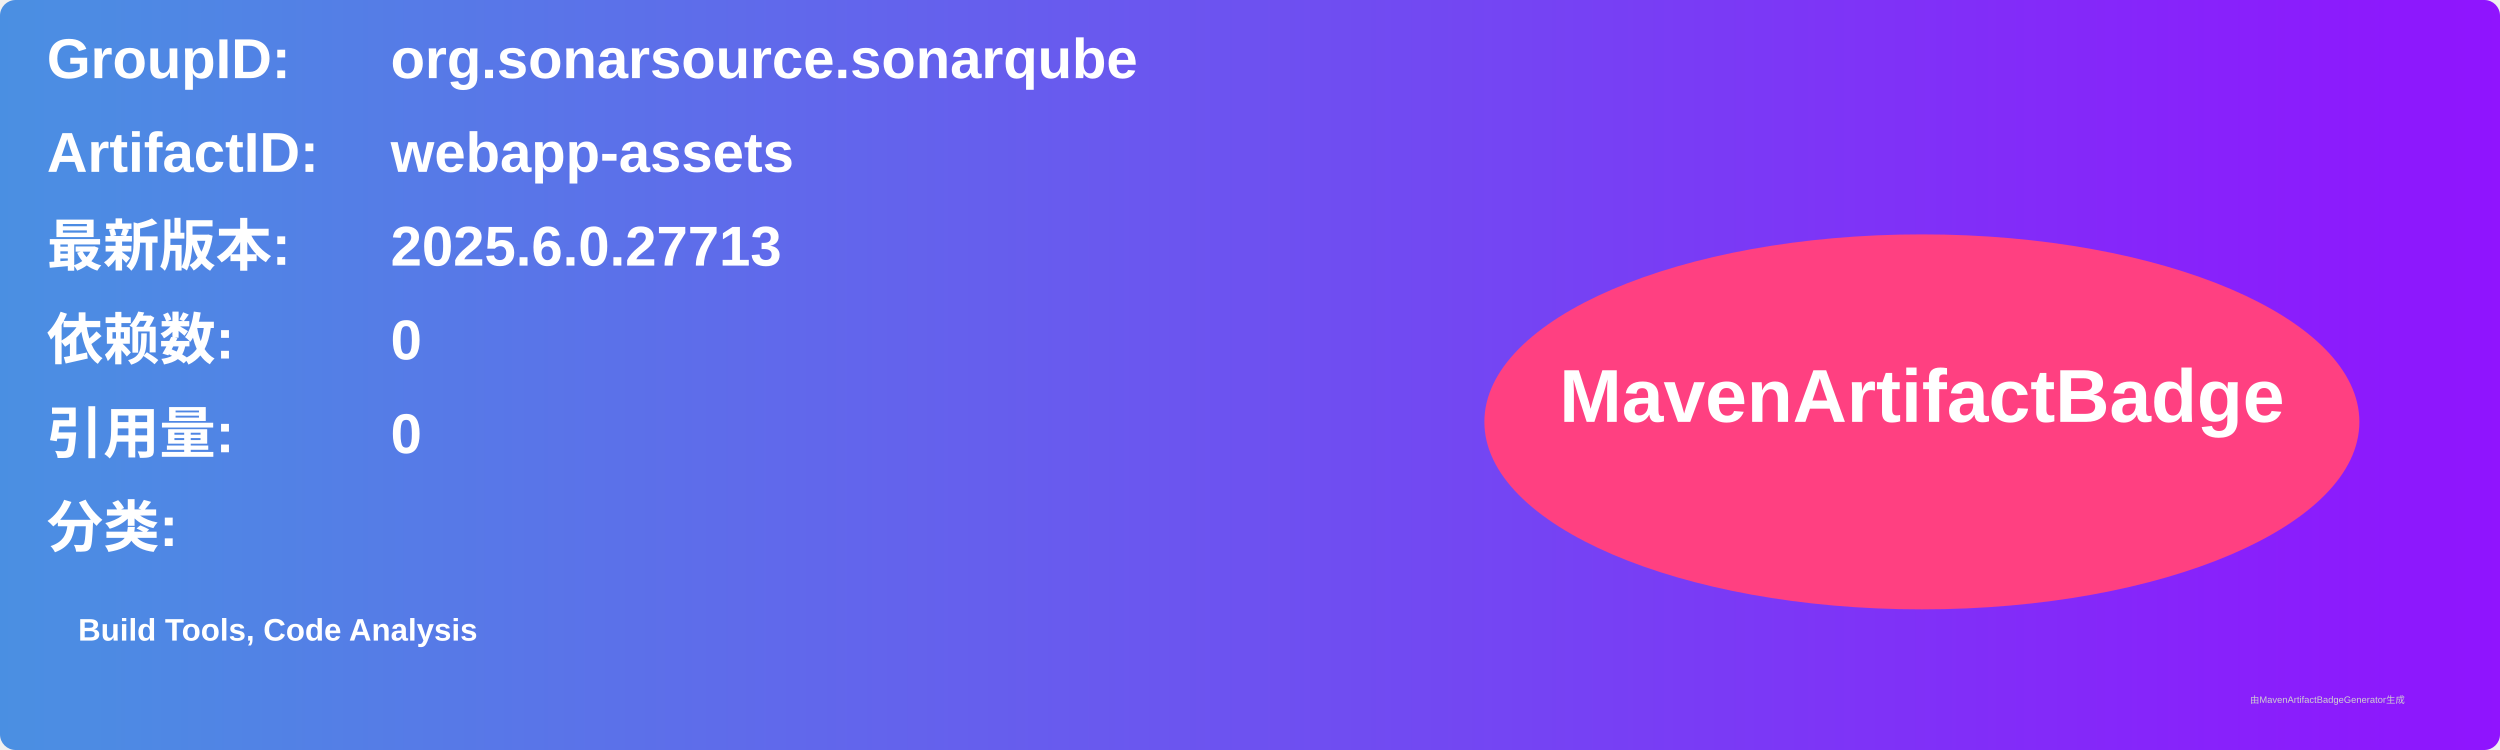
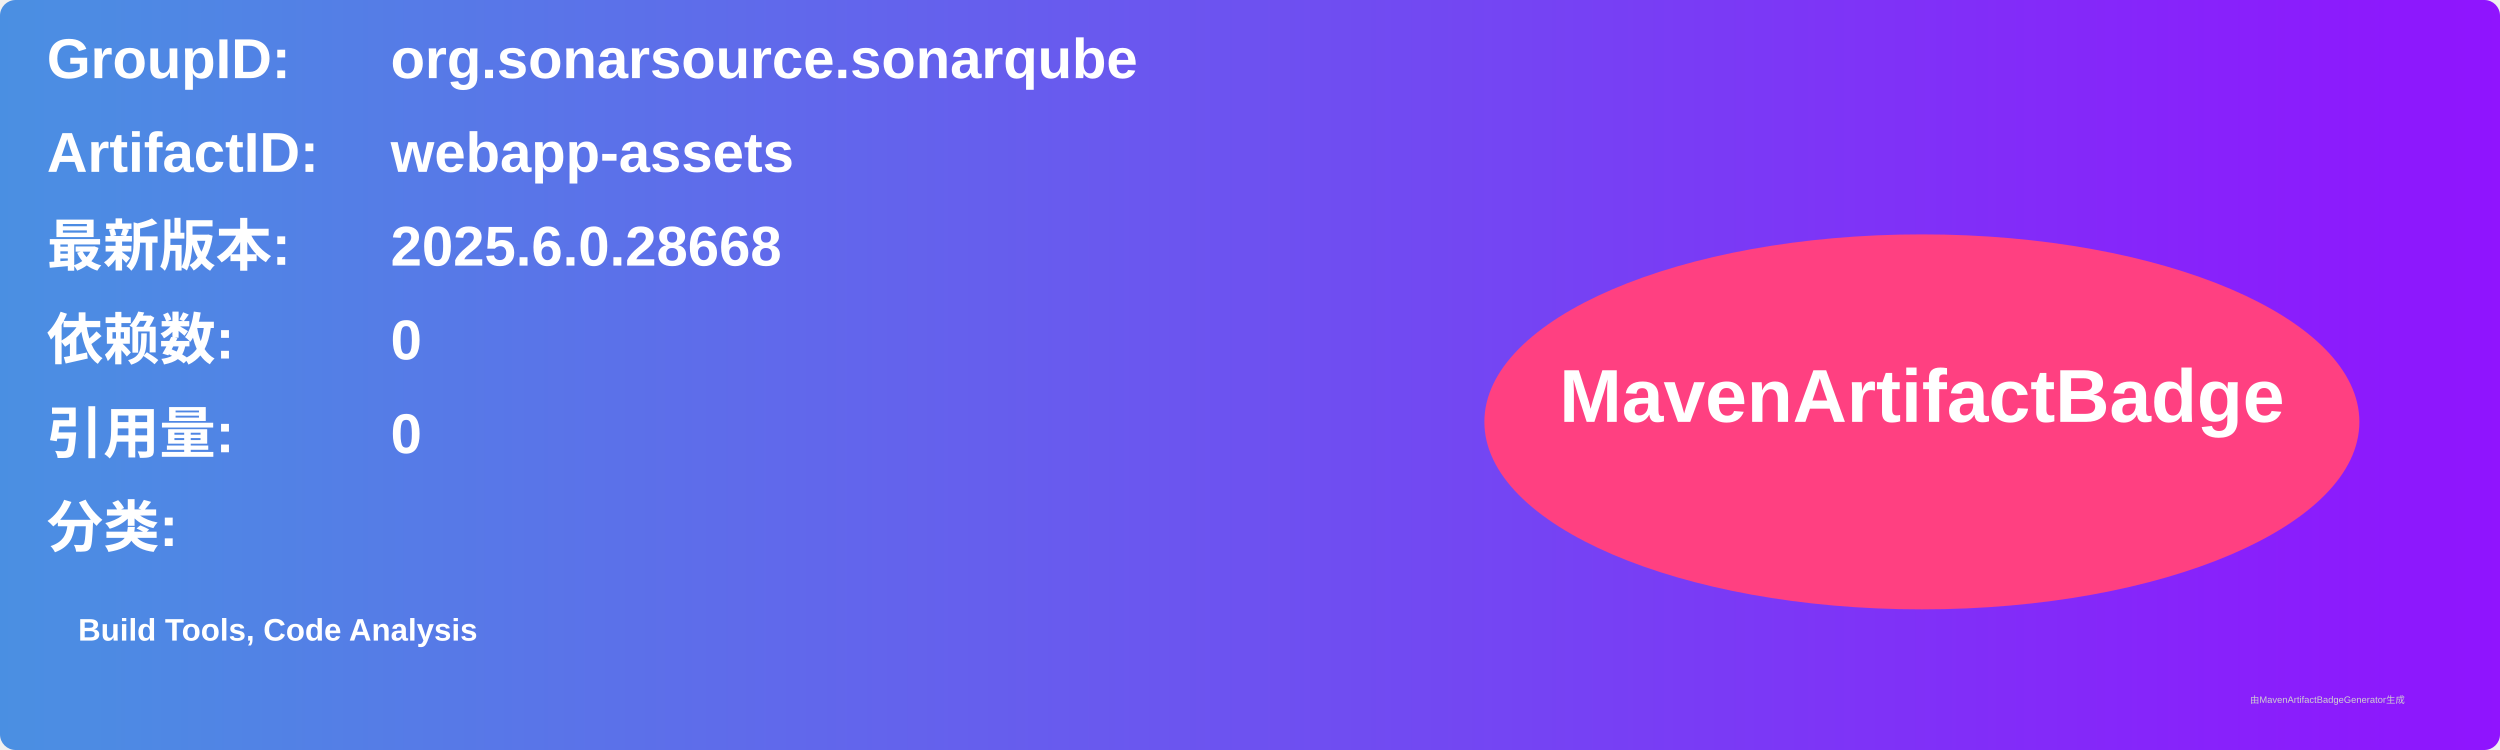
<svg xmlns="http://www.w3.org/2000/svg" width="800" height="240" viewBox="0 0 800 240">
  <linearGradient id="grad" x1="0%" y1="0%" x2="100%" y2="0%">
    <stop offset="0%" stop-color="#4a90e2" />
    <stop offset="100%" stop-color="#9013fe" />
  </linearGradient>
  <rect width="100%" height="100%" rx="5" ry="5" fill="url(#grad)" />
  <g transform="translate(15, 15)">
    <text x="0" y="10" font-family="Arial" font-size="18" fill="white" font-weight="bold" width="260">GroupID:</text>
    <text x="110" y="10" font-family="Arial" font-size="18" fill="white" font-weight="bold" width="460">org.sonarsource.sonarqube</text>
    <text x="0" y="40" font-family="Arial" font-size="18" fill="white" font-weight="bold" width="260">ArtifactID:</text>
    <text x="110" y="40" font-family="Arial" font-size="18" fill="white" font-weight="bold" width="460">webapp-assets</text>
    <text x="0" y="70" font-family="Arial" font-size="18" fill="white" font-weight="bold">最新版本:</text>
    <text x="110" y="70" font-family="Arial" font-size="18" fill="white" font-weight="bold">
-       <tspan font-weight="bold">2025.6.0.27713</tspan>
+       <tspan font-weight="bold">2025.6.0.28668</tspan>
    </text>
    <text x="0" y="100" font-family="Arial" font-size="18" fill="white" font-weight="bold">依赖数: </text>
    <text x="110" y="100" font-family="Arial" font-size="18" fill="white">
      <tspan font-weight="bold">0</tspan>
    </text>
    <text x="0" y="130" font-family="Arial" font-size="18" fill="white" font-weight="bold">引用量: </text>
    <text x="110" y="130" font-family="Arial" font-size="18" fill="white">
      <tspan font-weight="bold">0</tspan>
    </text>
    <text x="0" y="160" font-family="Arial" font-size="18" fill="white" font-weight="bold">分类:</text>
    <text x="10" y="190" font-family="Arial" font-size="10" fill="white">
      <tspan font-weight="bold">Build Tools, Code Analysis</tspan>
    </text>
    <ellipse cx="600" cy="120" rx="140" ry="60" fill="#ff4081" />
    <text x="600" y="120" text-anchor="middle" font-family="Arial" font-size="24" fill="white" font-weight="bold">MavenArtifactBadge</text>
  </g>
  <text x="720" y="225" font-family="Arial" font-size="3" fill="#d0d0d0">由MavenArtifactBadgeGenerator生成</text>
</svg>
